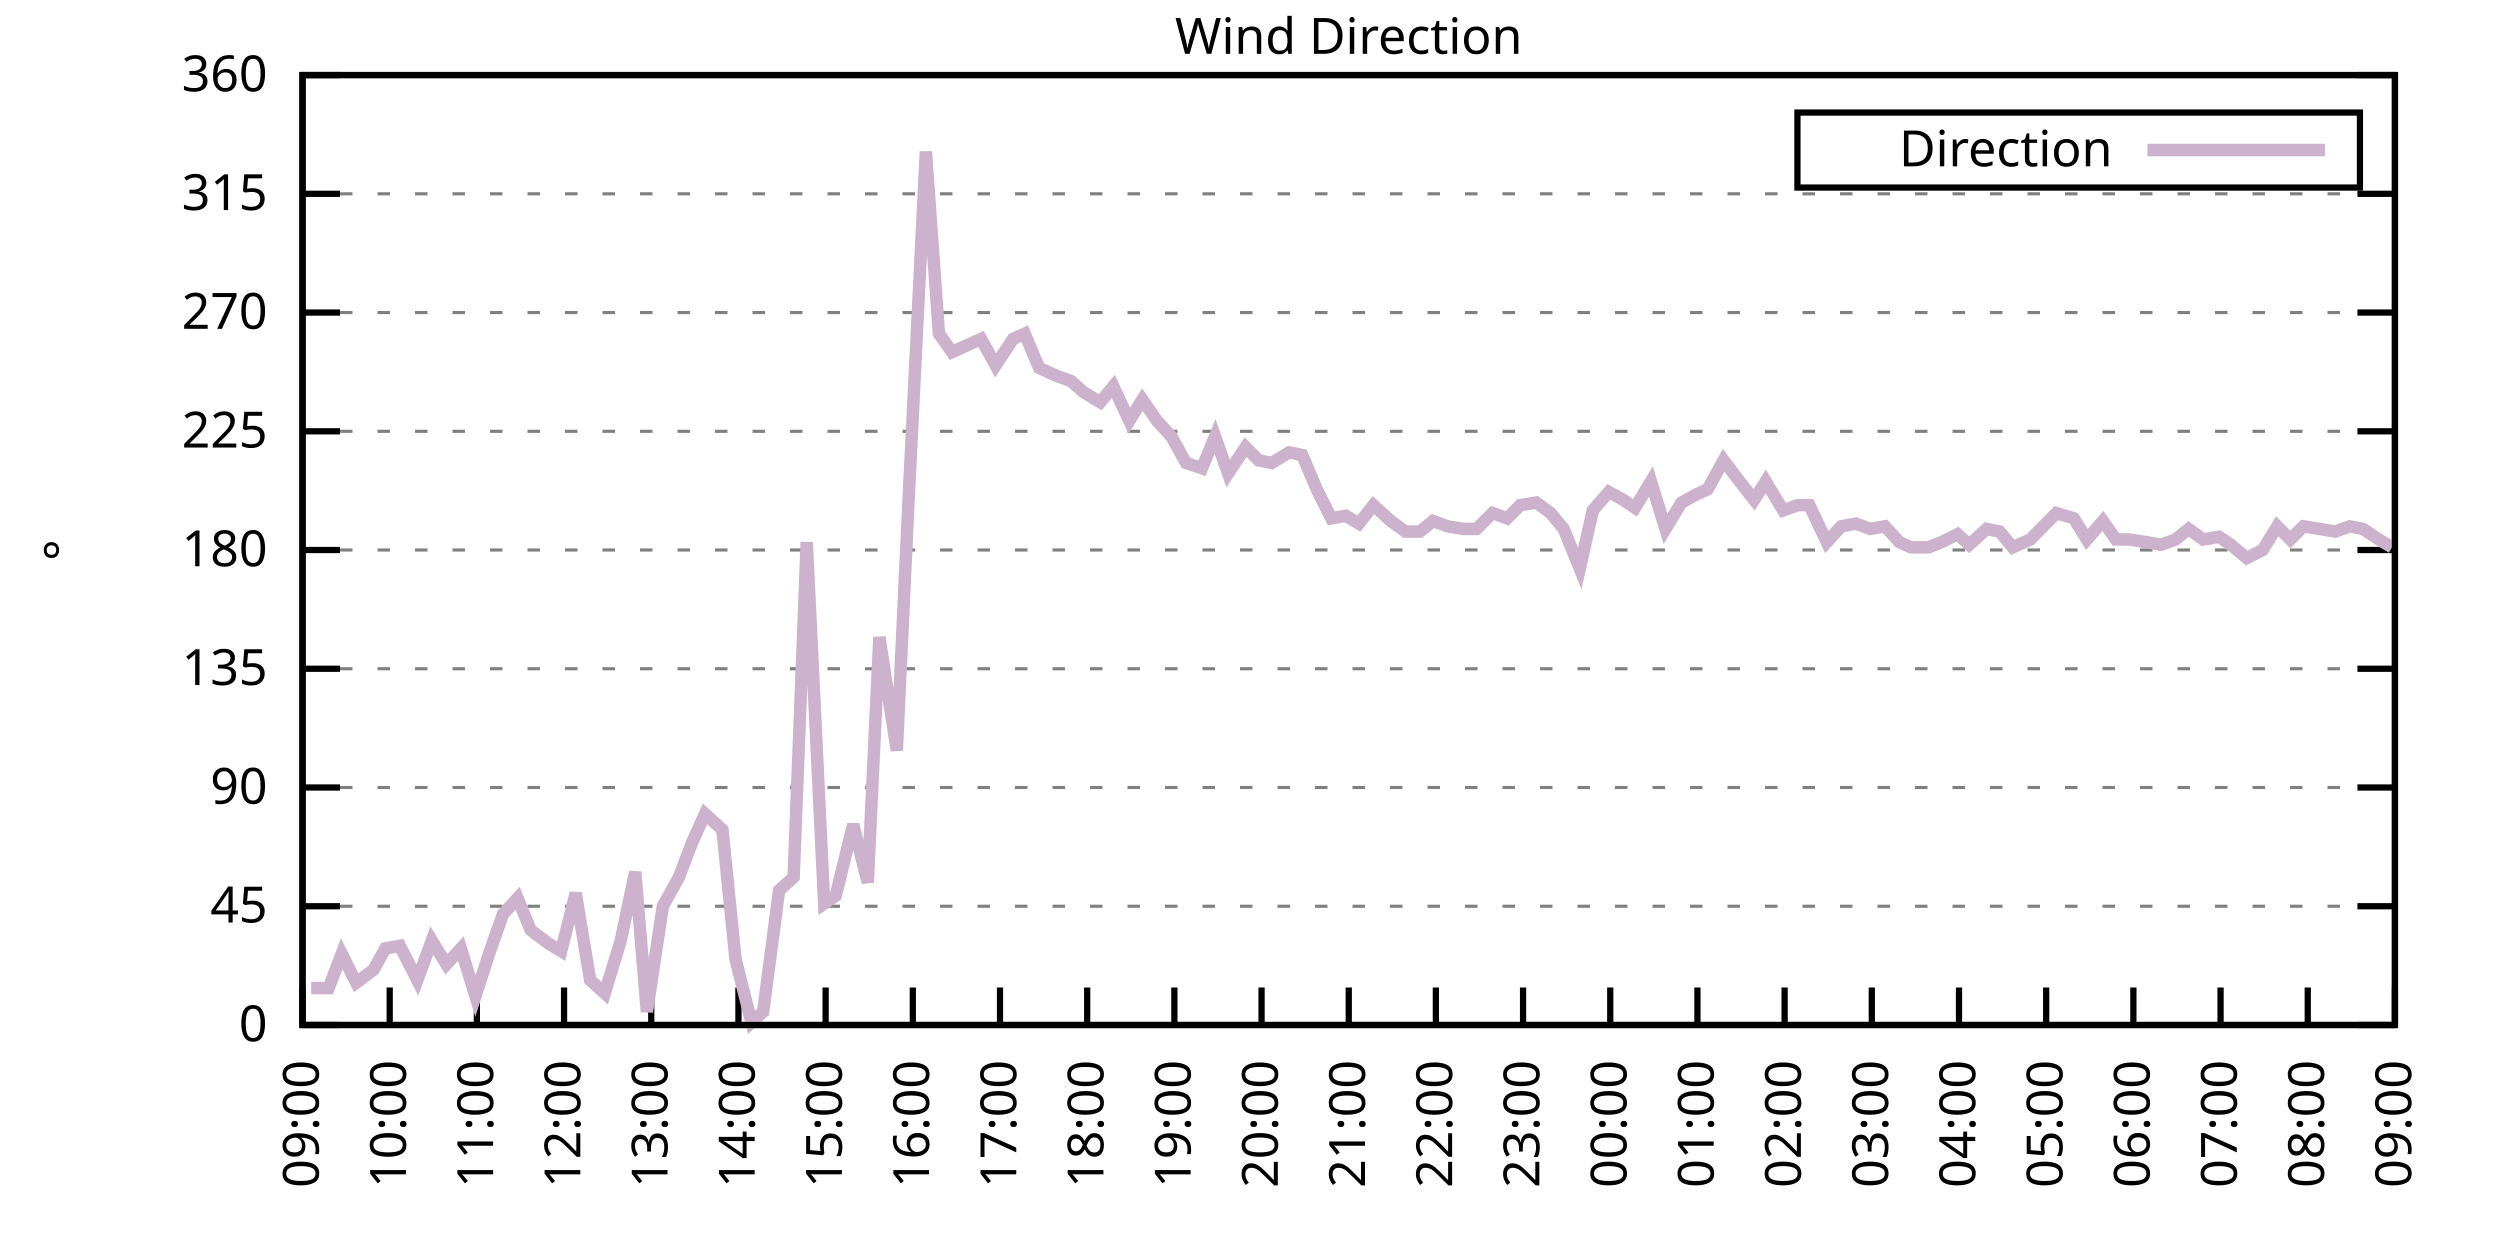
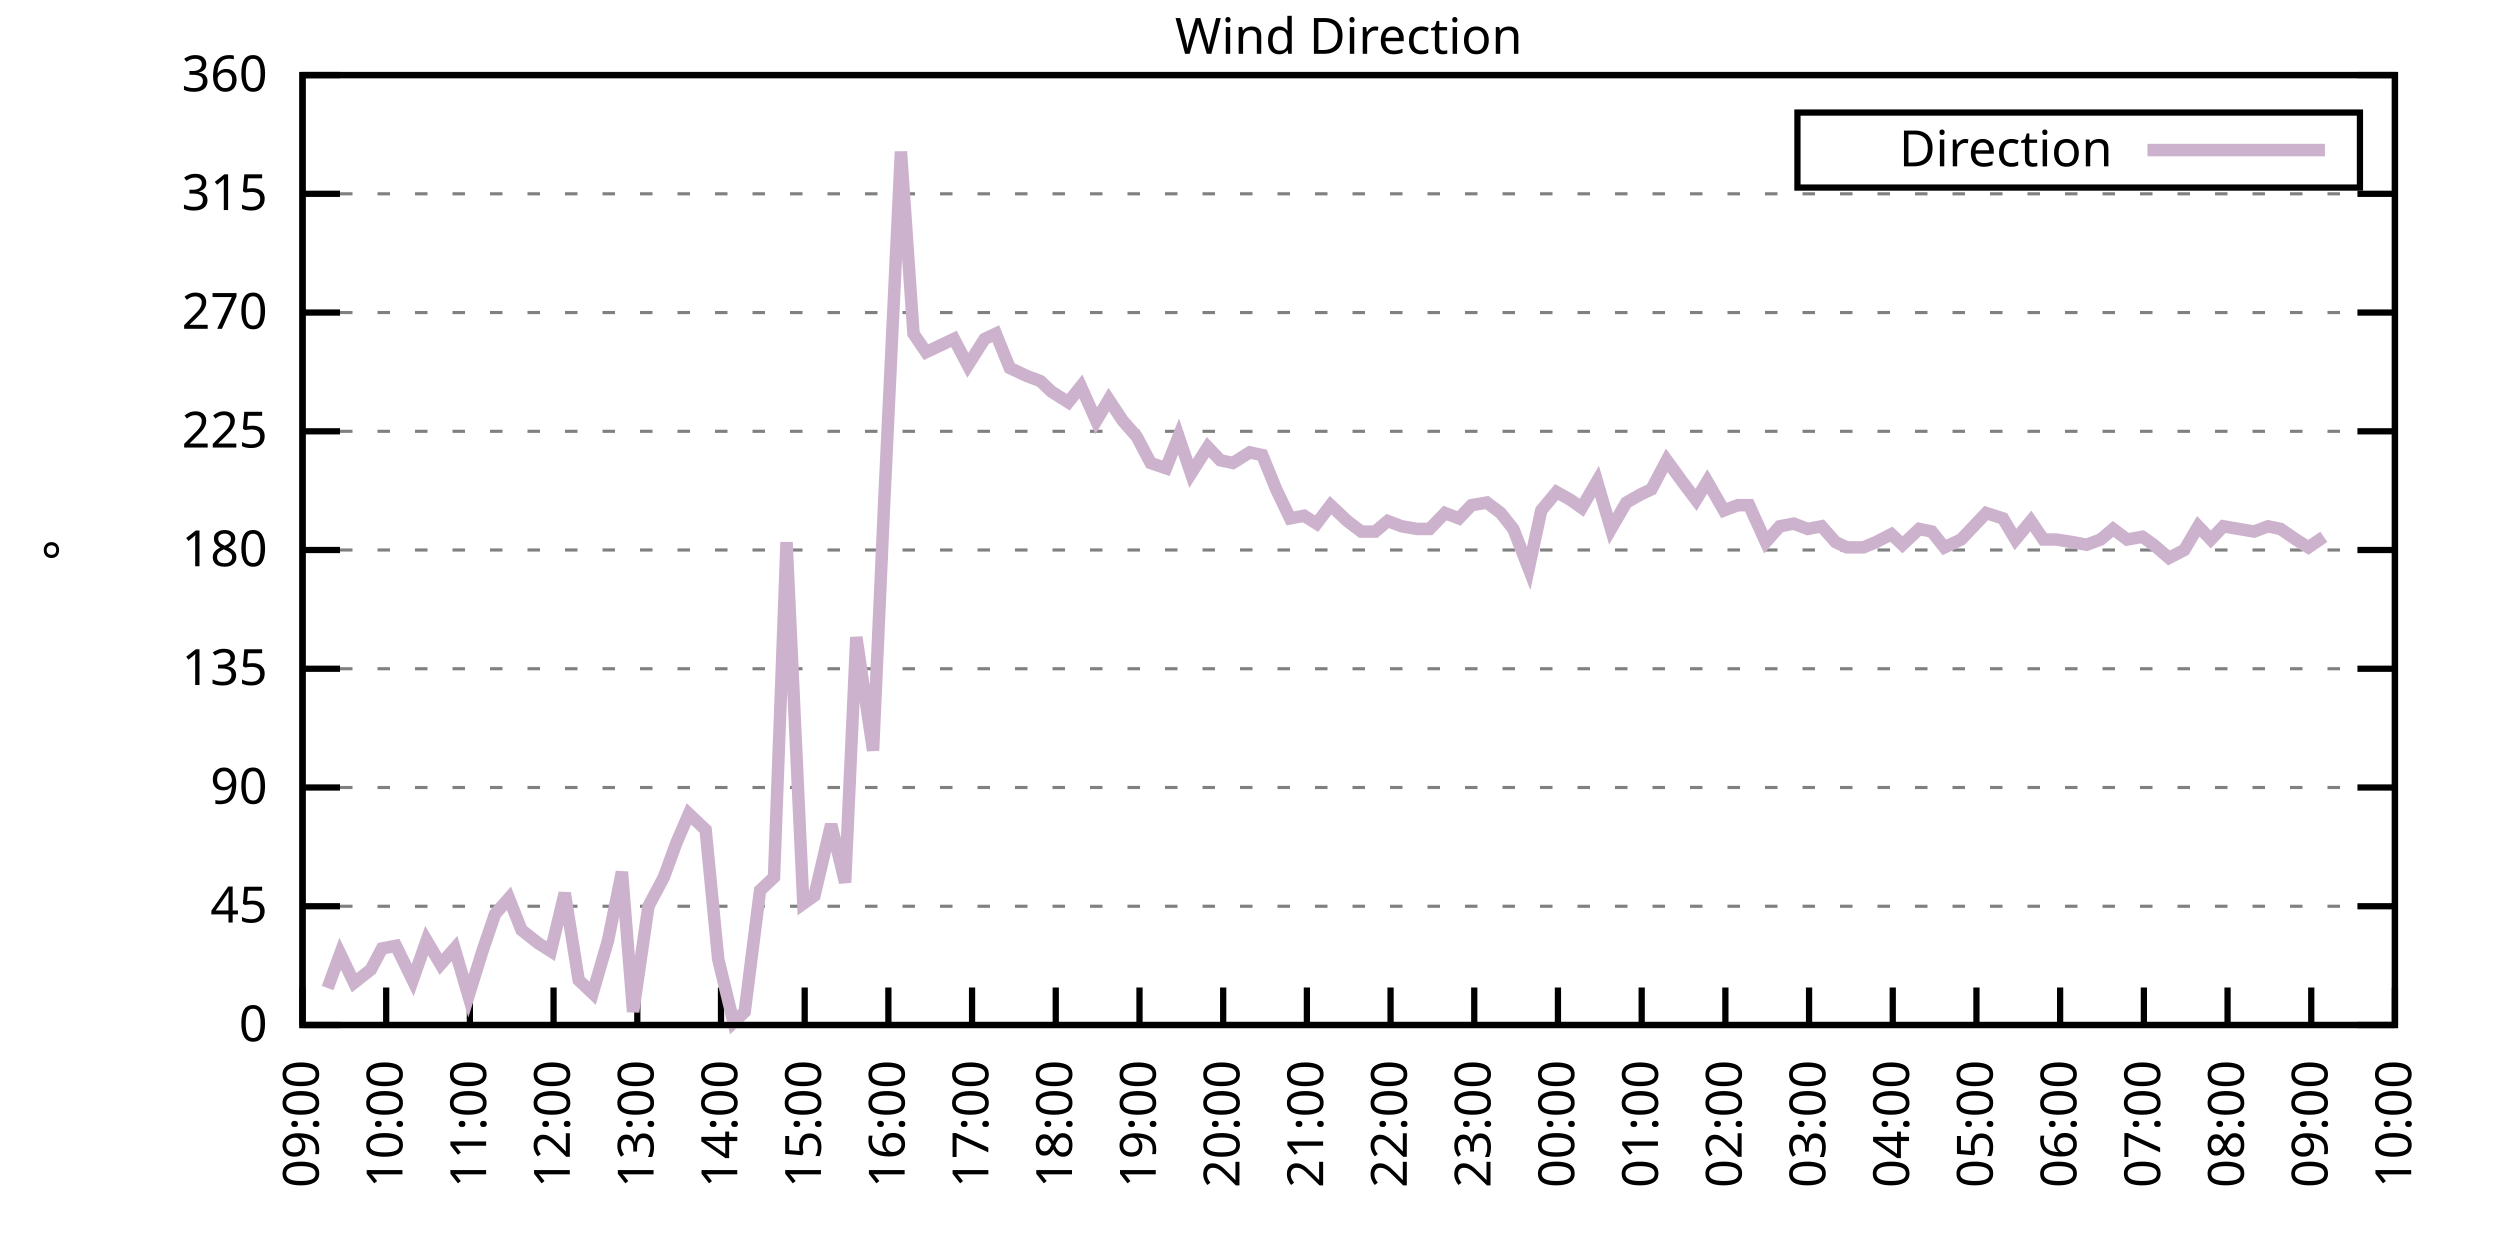
<svg xmlns="http://www.w3.org/2000/svg" xmlns:xlink="http://www.w3.org/1999/xlink" width="400" height="200" viewBox="0 0 400 200">
  <g id="gnuplot_canvas">
    <rect x="0" y="0" width="400" height="200" fill="none" />
    <defs>
      <circle id="gpDot" r="0.5" stroke-width="0.5" stroke="currentColor" />
      <path id="gpPt0" stroke-width="0.333" stroke="currentColor" d="M-1,0 h2 M0,-1 v2" />
      <path id="gpPt1" stroke-width="0.333" stroke="currentColor" d="M-1,-1 L1,1 M1,-1 L-1,1" />
      <path id="gpPt2" stroke-width="0.333" stroke="currentColor" d="M-1,0 L1,0 M0,-1 L0,1 M-1,-1 L1,1 M-1,1 L1,-1" />
      <rect id="gpPt3" stroke-width="0.333" stroke="currentColor" x="-1" y="-1" width="2" height="2" />
      <rect id="gpPt4" stroke-width="0.333" stroke="currentColor" fill="currentColor" x="-1" y="-1" width="2" height="2" />
      <circle id="gpPt5" stroke-width="0.333" stroke="currentColor" cx="0" cy="0" r="1" />
      <use xlink:href="#gpPt5" id="gpPt6" fill="currentColor" stroke="none" />
      <path id="gpPt7" stroke-width="0.333" stroke="currentColor" d="M0,-1.33 L-1.33,0.67 L1.33,0.67 z" />
      <use xlink:href="#gpPt7" id="gpPt8" fill="currentColor" stroke="none" />
      <use xlink:href="#gpPt7" id="gpPt9" stroke="currentColor" transform="rotate(180)" />
      <use xlink:href="#gpPt9" id="gpPt10" fill="currentColor" stroke="none" />
      <use xlink:href="#gpPt3" id="gpPt11" stroke="currentColor" transform="rotate(45)" />
      <use xlink:href="#gpPt11" id="gpPt12" fill="currentColor" stroke="none" />
      <path id="gpPt13" stroke-width="0.333" stroke="currentColor" d="M0,1.330 L1.265,0.411 L0.782,-1.067 L-0.782,-1.076 L-1.265,0.411 z" />
      <use xlink:href="#gpPt13" id="gpPt14" fill="currentColor" stroke="none" />
      <filter id="textbox" filterUnits="objectBoundingBox" x="0" y="0" height="1" width="1">
        <feFlood flood-color="white" flood-opacity="1" result="bgnd" />
        <feComposite in="SourceGraphic" in2="bgnd" operator="atop" />
      </filter>
      <filter id="greybox" filterUnits="objectBoundingBox" x="0" y="0" height="1" width="1">
        <feFlood flood-color="lightgrey" flood-opacity="1" result="grey" />
        <feComposite in="SourceGraphic" in2="grey" operator="atop" />
      </filter>
    </defs>
    <g fill="none" color="white" stroke="currentColor" stroke-width="1.00" stroke-linecap="butt" stroke-linejoin="miter">
</g>
    <g fill="none" color="black" stroke="currentColor" stroke-width="1.00" stroke-linecap="butt" stroke-linejoin="miter">
      <g stroke="none" shape-rendering="crispEdges">
        <polygon fill="rgb(255, 255, 255)" points="48.40,164.00 383.18,164.00 383.18,12.02 48.40,12.02 " />
      </g>
    </g>
    <g fill="none" color="black" stroke="currentColor" stroke-width="1.00" stroke-linecap="butt" stroke-linejoin="miter">
</g>
    <g fill="none" color="black" stroke="black" stroke-width="0.50" stroke-linecap="butt" stroke-linejoin="miter">
</g>
    <g fill="none" color="gray" stroke="currentColor" stroke-width="0.50" stroke-linecap="butt" stroke-linejoin="miter">
      <path stroke="gray" stroke-dasharray="2,4" class="gridline" d="M48.40,164.00 L383.19,164.00  " />
    </g>
    <g fill="none" color="gray" stroke="gray" stroke-width="1.00" stroke-linecap="butt" stroke-linejoin="miter">
</g>
    <g fill="none" color="black" stroke="currentColor" stroke-width="1.00" stroke-linecap="butt" stroke-linejoin="miter">
      <path stroke="black" d="M48.40,164.00 L54.40,164.00 M383.19,164.00 L377.19,164.00  " />
      <g transform="translate(42.80,166.60)" stroke="none" fill="black" font-family="Sans" font-size="8.00" text-anchor="end">
        <text>
          <tspan font-family="Sans"> 0</tspan>
        </text>
      </g>
    </g>
    <g fill="none" color="black" stroke="currentColor" stroke-width="1.00" stroke-linecap="butt" stroke-linejoin="miter">
</g>
    <g fill="none" color="black" stroke="black" stroke-width="0.50" stroke-linecap="butt" stroke-linejoin="miter">
</g>
    <g fill="none" color="gray" stroke="currentColor" stroke-width="0.50" stroke-linecap="butt" stroke-linejoin="miter">
      <path stroke="gray" stroke-dasharray="2,4" class="gridline" d="M48.40,145.00 L383.19,145.00  " />
    </g>
    <g fill="none" color="gray" stroke="gray" stroke-width="1.00" stroke-linecap="butt" stroke-linejoin="miter">
</g>
    <g fill="none" color="black" stroke="currentColor" stroke-width="1.00" stroke-linecap="butt" stroke-linejoin="miter">
      <path stroke="black" d="M48.40,145.00 L54.40,145.00 M383.19,145.00 L377.19,145.00  " />
      <g transform="translate(42.80,147.60)" stroke="none" fill="black" font-family="Sans" font-size="8.00" text-anchor="end">
        <text>
          <tspan font-family="Sans"> 45</tspan>
        </text>
      </g>
    </g>
    <g fill="none" color="black" stroke="currentColor" stroke-width="1.00" stroke-linecap="butt" stroke-linejoin="miter">
</g>
    <g fill="none" color="black" stroke="black" stroke-width="0.50" stroke-linecap="butt" stroke-linejoin="miter">
</g>
    <g fill="none" color="gray" stroke="currentColor" stroke-width="0.50" stroke-linecap="butt" stroke-linejoin="miter">
      <path stroke="gray" stroke-dasharray="2,4" class="gridline" d="M48.40,126.00 L383.19,126.00  " />
    </g>
    <g fill="none" color="gray" stroke="gray" stroke-width="1.00" stroke-linecap="butt" stroke-linejoin="miter">
</g>
    <g fill="none" color="black" stroke="currentColor" stroke-width="1.00" stroke-linecap="butt" stroke-linejoin="miter">
      <path stroke="black" d="M48.40,126.00 L54.40,126.00 M383.19,126.00 L377.19,126.00  " />
      <g transform="translate(42.80,128.60)" stroke="none" fill="black" font-family="Sans" font-size="8.00" text-anchor="end">
        <text>
          <tspan font-family="Sans"> 90</tspan>
        </text>
      </g>
    </g>
    <g fill="none" color="black" stroke="currentColor" stroke-width="1.00" stroke-linecap="butt" stroke-linejoin="miter">
</g>
    <g fill="none" color="black" stroke="black" stroke-width="0.50" stroke-linecap="butt" stroke-linejoin="miter">
</g>
    <g fill="none" color="gray" stroke="currentColor" stroke-width="0.50" stroke-linecap="butt" stroke-linejoin="miter">
      <path stroke="gray" stroke-dasharray="2,4" class="gridline" d="M48.40,107.00 L383.19,107.00  " />
    </g>
    <g fill="none" color="gray" stroke="gray" stroke-width="1.00" stroke-linecap="butt" stroke-linejoin="miter">
</g>
    <g fill="none" color="black" stroke="currentColor" stroke-width="1.00" stroke-linecap="butt" stroke-linejoin="miter">
      <path stroke="black" d="M48.40,107.00 L54.40,107.00 M383.19,107.00 L377.19,107.00  " />
      <g transform="translate(42.80,109.60)" stroke="none" fill="black" font-family="Sans" font-size="8.00" text-anchor="end">
        <text>
          <tspan font-family="Sans"> 135</tspan>
        </text>
      </g>
    </g>
    <g fill="none" color="black" stroke="currentColor" stroke-width="1.00" stroke-linecap="butt" stroke-linejoin="miter">
</g>
    <g fill="none" color="black" stroke="black" stroke-width="0.50" stroke-linecap="butt" stroke-linejoin="miter">
</g>
    <g fill="none" color="gray" stroke="currentColor" stroke-width="0.50" stroke-linecap="butt" stroke-linejoin="miter">
      <path stroke="gray" stroke-dasharray="2,4" class="gridline" d="M48.40,88.00 L383.19,88.00  " />
    </g>
    <g fill="none" color="gray" stroke="gray" stroke-width="1.00" stroke-linecap="butt" stroke-linejoin="miter">
</g>
    <g fill="none" color="black" stroke="currentColor" stroke-width="1.00" stroke-linecap="butt" stroke-linejoin="miter">
      <path stroke="black" d="M48.40,88.00 L54.40,88.00 M383.19,88.00 L377.19,88.00  " />
      <g transform="translate(42.80,90.60)" stroke="none" fill="black" font-family="Sans" font-size="8.00" text-anchor="end">
        <text>
          <tspan font-family="Sans"> 180</tspan>
        </text>
      </g>
    </g>
    <g fill="none" color="black" stroke="currentColor" stroke-width="1.00" stroke-linecap="butt" stroke-linejoin="miter">
</g>
    <g fill="none" color="black" stroke="black" stroke-width="0.50" stroke-linecap="butt" stroke-linejoin="miter">
</g>
    <g fill="none" color="gray" stroke="currentColor" stroke-width="0.50" stroke-linecap="butt" stroke-linejoin="miter">
      <path stroke="gray" stroke-dasharray="2,4" class="gridline" d="M48.40,69.01 L383.19,69.01  " />
    </g>
    <g fill="none" color="gray" stroke="gray" stroke-width="1.00" stroke-linecap="butt" stroke-linejoin="miter">
</g>
    <g fill="none" color="black" stroke="currentColor" stroke-width="1.00" stroke-linecap="butt" stroke-linejoin="miter">
      <path stroke="black" d="M48.40,69.01 L54.40,69.01 M383.19,69.01 L377.19,69.01  " />
      <g transform="translate(42.80,71.61)" stroke="none" fill="black" font-family="Sans" font-size="8.00" text-anchor="end">
        <text>
          <tspan font-family="Sans"> 225</tspan>
        </text>
      </g>
    </g>
    <g fill="none" color="black" stroke="currentColor" stroke-width="1.00" stroke-linecap="butt" stroke-linejoin="miter">
</g>
    <g fill="none" color="black" stroke="black" stroke-width="0.50" stroke-linecap="butt" stroke-linejoin="miter">
</g>
    <g fill="none" color="gray" stroke="currentColor" stroke-width="0.50" stroke-linecap="butt" stroke-linejoin="miter">
      <path stroke="gray" stroke-dasharray="2,4" class="gridline" d="M48.40,50.01 L383.19,50.01  " />
    </g>
    <g fill="none" color="gray" stroke="gray" stroke-width="1.00" stroke-linecap="butt" stroke-linejoin="miter">
</g>
    <g fill="none" color="black" stroke="currentColor" stroke-width="1.00" stroke-linecap="butt" stroke-linejoin="miter">
      <path stroke="black" d="M48.40,50.01 L54.40,50.01 M383.19,50.01 L377.19,50.01  " />
      <g transform="translate(42.80,52.61)" stroke="none" fill="black" font-family="Sans" font-size="8.00" text-anchor="end">
        <text>
          <tspan font-family="Sans"> 270</tspan>
        </text>
      </g>
    </g>
    <g fill="none" color="black" stroke="currentColor" stroke-width="1.00" stroke-linecap="butt" stroke-linejoin="miter">
</g>
    <g fill="none" color="black" stroke="black" stroke-width="0.50" stroke-linecap="butt" stroke-linejoin="miter">
</g>
    <g fill="none" color="gray" stroke="currentColor" stroke-width="0.50" stroke-linecap="butt" stroke-linejoin="miter">
      <path stroke="gray" stroke-dasharray="2,4" class="gridline" d="M48.40,31.01 L383.19,31.01  " />
    </g>
    <g fill="none" color="gray" stroke="gray" stroke-width="1.00" stroke-linecap="butt" stroke-linejoin="miter">
</g>
    <g fill="none" color="black" stroke="currentColor" stroke-width="1.00" stroke-linecap="butt" stroke-linejoin="miter">
      <path stroke="black" d="M48.40,31.01 L54.40,31.01 M383.19,31.01 L377.19,31.01  " />
      <g transform="translate(42.80,33.61)" stroke="none" fill="black" font-family="Sans" font-size="8.00" text-anchor="end">
        <text>
          <tspan font-family="Sans"> 315</tspan>
        </text>
      </g>
    </g>
    <g fill="none" color="black" stroke="currentColor" stroke-width="1.00" stroke-linecap="butt" stroke-linejoin="miter">
</g>
    <g fill="none" color="black" stroke="black" stroke-width="0.50" stroke-linecap="butt" stroke-linejoin="miter">
</g>
    <g fill="none" color="gray" stroke="currentColor" stroke-width="0.50" stroke-linecap="butt" stroke-linejoin="miter">
      <path stroke="gray" stroke-dasharray="2,4" class="gridline" d="M48.40,12.01 L383.19,12.01  " />
    </g>
    <g fill="none" color="gray" stroke="gray" stroke-width="1.00" stroke-linecap="butt" stroke-linejoin="miter">
</g>
    <g fill="none" color="black" stroke="currentColor" stroke-width="1.00" stroke-linecap="butt" stroke-linejoin="miter">
      <path stroke="black" d="M48.40,12.01 L54.40,12.01 M383.19,12.01 L377.19,12.01  " />
      <g transform="translate(42.80,14.61)" stroke="none" fill="black" font-family="Sans" font-size="8.00" text-anchor="end">
        <text>
          <tspan font-family="Sans"> 360</tspan>
        </text>
      </g>
    </g>
    <g fill="none" color="black" stroke="currentColor" stroke-width="1.00" stroke-linecap="butt" stroke-linejoin="miter">
      <path stroke="black" d="M48.40,164.00 L48.40,158.00  " />
      <g transform="translate(51.00,169.60) rotate(270.00)" stroke="none" fill="black" font-family="Sans" font-size="8.00" text-anchor="end">
        <text>
          <tspan font-family="Sans">09:00</tspan>
        </text>
      </g>
    </g>
    <g fill="none" color="black" stroke="currentColor" stroke-width="1.00" stroke-linecap="butt" stroke-linejoin="miter">
-       <path stroke="black" d="M62.35,164.00 L62.35,158.00  " />
-       <g transform="translate(64.95,169.60) rotate(270.00)" stroke="none" fill="black" font-family="Sans" font-size="8.00" text-anchor="end">
+       <path stroke="black" d="M61.79,164.00 L61.79,158.00  " />
+       <g transform="translate(64.39,169.60) rotate(270.00)" stroke="none" fill="black" font-family="Sans" font-size="8.00" text-anchor="end">
        <text>
          <tspan font-family="Sans">10:00</tspan>
        </text>
      </g>
    </g>
    <g fill="none" color="black" stroke="currentColor" stroke-width="1.00" stroke-linecap="butt" stroke-linejoin="miter">
-       <path stroke="black" d="M76.30,164.00 L76.30,158.00  " />
-       <g transform="translate(78.90,169.60) rotate(270.00)" stroke="none" fill="black" font-family="Sans" font-size="8.00" text-anchor="end">
+       <path stroke="black" d="M75.18,164.00 L75.18,158.00  " />
+       <g transform="translate(77.78,169.60) rotate(270.00)" stroke="none" fill="black" font-family="Sans" font-size="8.00" text-anchor="end">
        <text>
          <tspan font-family="Sans">11:00</tspan>
        </text>
      </g>
    </g>
    <g fill="none" color="black" stroke="currentColor" stroke-width="1.00" stroke-linecap="butt" stroke-linejoin="miter">
-       <path stroke="black" d="M90.25,164.00 L90.25,158.00  " />
-       <g transform="translate(92.85,169.60) rotate(270.00)" stroke="none" fill="black" font-family="Sans" font-size="8.00" text-anchor="end">
+       <path stroke="black" d="M88.57,164.00 L88.57,158.00  " />
+       <g transform="translate(91.17,169.60) rotate(270.00)" stroke="none" fill="black" font-family="Sans" font-size="8.00" text-anchor="end">
        <text>
          <tspan font-family="Sans">12:00</tspan>
        </text>
      </g>
    </g>
    <g fill="none" color="black" stroke="currentColor" stroke-width="1.00" stroke-linecap="butt" stroke-linejoin="miter">
-       <path stroke="black" d="M104.20,164.00 L104.20,158.00  " />
-       <g transform="translate(106.80,169.60) rotate(270.00)" stroke="none" fill="black" font-family="Sans" font-size="8.00" text-anchor="end">
+       <path stroke="black" d="M101.97,164.00 L101.97,158.00  " />
+       <g transform="translate(104.57,169.60) rotate(270.00)" stroke="none" fill="black" font-family="Sans" font-size="8.00" text-anchor="end">
        <text>
          <tspan font-family="Sans">13:00</tspan>
        </text>
      </g>
    </g>
    <g fill="none" color="black" stroke="currentColor" stroke-width="1.00" stroke-linecap="butt" stroke-linejoin="miter">
-       <path stroke="black" d="M118.15,164.00 L118.15,158.00  " />
-       <g transform="translate(120.75,169.60) rotate(270.00)" stroke="none" fill="black" font-family="Sans" font-size="8.00" text-anchor="end">
+       <path stroke="black" d="M115.36,164.00 L115.36,158.00  " />
+       <g transform="translate(117.96,169.60) rotate(270.00)" stroke="none" fill="black" font-family="Sans" font-size="8.00" text-anchor="end">
        <text>
          <tspan font-family="Sans">14:00</tspan>
        </text>
      </g>
    </g>
    <g fill="none" color="black" stroke="currentColor" stroke-width="1.00" stroke-linecap="butt" stroke-linejoin="miter">
-       <path stroke="black" d="M132.10,164.00 L132.10,158.00  " />
-       <g transform="translate(134.70,169.60) rotate(270.00)" stroke="none" fill="black" font-family="Sans" font-size="8.00" text-anchor="end">
+       <path stroke="black" d="M128.75,164.00 L128.75,158.00  " />
+       <g transform="translate(131.35,169.60) rotate(270.00)" stroke="none" fill="black" font-family="Sans" font-size="8.00" text-anchor="end">
        <text>
          <tspan font-family="Sans">15:00</tspan>
        </text>
      </g>
    </g>
    <g fill="none" color="black" stroke="currentColor" stroke-width="1.00" stroke-linecap="butt" stroke-linejoin="miter">
-       <path stroke="black" d="M146.05,164.00 L146.05,158.00  " />
-       <g transform="translate(148.65,169.60) rotate(270.00)" stroke="none" fill="black" font-family="Sans" font-size="8.00" text-anchor="end">
+       <path stroke="black" d="M142.14,164.00 L142.14,158.00  " />
+       <g transform="translate(144.74,169.60) rotate(270.00)" stroke="none" fill="black" font-family="Sans" font-size="8.00" text-anchor="end">
        <text>
          <tspan font-family="Sans">16:00</tspan>
        </text>
      </g>
    </g>
    <g fill="none" color="black" stroke="currentColor" stroke-width="1.00" stroke-linecap="butt" stroke-linejoin="miter">
-       <path stroke="black" d="M160.00,164.00 L160.00,158.00  " />
-       <g transform="translate(162.60,169.60) rotate(270.00)" stroke="none" fill="black" font-family="Sans" font-size="8.00" text-anchor="end">
+       <path stroke="black" d="M155.53,164.00 L155.53,158.00  " />
+       <g transform="translate(158.13,169.60) rotate(270.00)" stroke="none" fill="black" font-family="Sans" font-size="8.00" text-anchor="end">
        <text>
          <tspan font-family="Sans">17:00</tspan>
        </text>
      </g>
    </g>
    <g fill="none" color="black" stroke="currentColor" stroke-width="1.00" stroke-linecap="butt" stroke-linejoin="miter">
-       <path stroke="black" d="M173.95,164.00 L173.95,158.00  " />
-       <g transform="translate(176.55,169.60) rotate(270.00)" stroke="none" fill="black" font-family="Sans" font-size="8.00" text-anchor="end">
+       <path stroke="black" d="M168.92,164.00 L168.92,158.00  " />
+       <g transform="translate(171.52,169.60) rotate(270.00)" stroke="none" fill="black" font-family="Sans" font-size="8.00" text-anchor="end">
        <text>
          <tspan font-family="Sans">18:00</tspan>
        </text>
      </g>
    </g>
    <g fill="none" color="black" stroke="currentColor" stroke-width="1.00" stroke-linecap="butt" stroke-linejoin="miter">
-       <path stroke="black" d="M187.90,164.00 L187.90,158.00  " />
-       <g transform="translate(190.50,169.60) rotate(270.00)" stroke="none" fill="black" font-family="Sans" font-size="8.00" text-anchor="end">
+       <path stroke="black" d="M182.32,164.00 L182.32,158.00  " />
+       <g transform="translate(184.92,169.60) rotate(270.00)" stroke="none" fill="black" font-family="Sans" font-size="8.00" text-anchor="end">
        <text>
          <tspan font-family="Sans">19:00</tspan>
        </text>
      </g>
    </g>
    <g fill="none" color="black" stroke="currentColor" stroke-width="1.00" stroke-linecap="butt" stroke-linejoin="miter">
-       <path stroke="black" d="M201.85,164.00 L201.85,158.00  " />
-       <g transform="translate(204.45,169.60) rotate(270.00)" stroke="none" fill="black" font-family="Sans" font-size="8.00" text-anchor="end">
+       <path stroke="black" d="M195.71,164.00 L195.71,158.00  " />
+       <g transform="translate(198.31,169.60) rotate(270.00)" stroke="none" fill="black" font-family="Sans" font-size="8.00" text-anchor="end">
        <text>
          <tspan font-family="Sans">20:00</tspan>
        </text>
      </g>
    </g>
    <g fill="none" color="black" stroke="currentColor" stroke-width="1.00" stroke-linecap="butt" stroke-linejoin="miter">
-       <path stroke="black" d="M215.80,164.00 L215.80,158.00  " />
-       <g transform="translate(218.40,169.60) rotate(270.00)" stroke="none" fill="black" font-family="Sans" font-size="8.00" text-anchor="end">
+       <path stroke="black" d="M209.10,164.00 L209.10,158.00  " />
+       <g transform="translate(211.70,169.60) rotate(270.00)" stroke="none" fill="black" font-family="Sans" font-size="8.00" text-anchor="end">
        <text>
          <tspan font-family="Sans">21:00</tspan>
        </text>
      </g>
    </g>
    <g fill="none" color="black" stroke="currentColor" stroke-width="1.00" stroke-linecap="butt" stroke-linejoin="miter">
-       <path stroke="black" d="M229.74,164.00 L229.74,158.00  " />
-       <g transform="translate(232.34,169.60) rotate(270.00)" stroke="none" fill="black" font-family="Sans" font-size="8.00" text-anchor="end">
+       <path stroke="black" d="M222.49,164.00 L222.49,158.00  " />
+       <g transform="translate(225.09,169.60) rotate(270.00)" stroke="none" fill="black" font-family="Sans" font-size="8.00" text-anchor="end">
        <text>
          <tspan font-family="Sans">22:00</tspan>
        </text>
      </g>
    </g>
    <g fill="none" color="black" stroke="currentColor" stroke-width="1.00" stroke-linecap="butt" stroke-linejoin="miter">
-       <path stroke="black" d="M243.69,164.00 L243.69,158.00  " />
-       <g transform="translate(246.29,169.60) rotate(270.00)" stroke="none" fill="black" font-family="Sans" font-size="8.00" text-anchor="end">
+       <path stroke="black" d="M235.88,164.00 L235.88,158.00  " />
+       <g transform="translate(238.48,169.60) rotate(270.00)" stroke="none" fill="black" font-family="Sans" font-size="8.00" text-anchor="end">
        <text>
          <tspan font-family="Sans">23:00</tspan>
        </text>
      </g>
    </g>
    <g fill="none" color="black" stroke="currentColor" stroke-width="1.00" stroke-linecap="butt" stroke-linejoin="miter">
-       <path stroke="black" d="M257.64,164.00 L257.64,158.00  " />
-       <g transform="translate(260.24,169.60) rotate(270.00)" stroke="none" fill="black" font-family="Sans" font-size="8.00" text-anchor="end">
+       <path stroke="black" d="M249.27,164.00 L249.27,158.00  " />
+       <g transform="translate(251.87,169.60) rotate(270.00)" stroke="none" fill="black" font-family="Sans" font-size="8.00" text-anchor="end">
        <text>
          <tspan font-family="Sans">00:00</tspan>
        </text>
      </g>
    </g>
    <g fill="none" color="black" stroke="currentColor" stroke-width="1.00" stroke-linecap="butt" stroke-linejoin="miter">
-       <path stroke="black" d="M271.59,164.00 L271.59,158.00  " />
-       <g transform="translate(274.19,169.60) rotate(270.00)" stroke="none" fill="black" font-family="Sans" font-size="8.00" text-anchor="end">
+       <path stroke="black" d="M262.67,164.00 L262.67,158.00  " />
+       <g transform="translate(265.27,169.60) rotate(270.00)" stroke="none" fill="black" font-family="Sans" font-size="8.00" text-anchor="end">
        <text>
          <tspan font-family="Sans">01:00</tspan>
        </text>
      </g>
    </g>
    <g fill="none" color="black" stroke="currentColor" stroke-width="1.00" stroke-linecap="butt" stroke-linejoin="miter">
-       <path stroke="black" d="M285.54,164.00 L285.54,158.00  " />
-       <g transform="translate(288.14,169.60) rotate(270.00)" stroke="none" fill="black" font-family="Sans" font-size="8.00" text-anchor="end">
+       <path stroke="black" d="M276.06,164.00 L276.06,158.00  " />
+       <g transform="translate(278.66,169.60) rotate(270.00)" stroke="none" fill="black" font-family="Sans" font-size="8.00" text-anchor="end">
        <text>
          <tspan font-family="Sans">02:00</tspan>
        </text>
      </g>
    </g>
    <g fill="none" color="black" stroke="currentColor" stroke-width="1.00" stroke-linecap="butt" stroke-linejoin="miter">
-       <path stroke="black" d="M299.49,164.00 L299.49,158.00  " />
-       <g transform="translate(302.09,169.60) rotate(270.00)" stroke="none" fill="black" font-family="Sans" font-size="8.00" text-anchor="end">
+       <path stroke="black" d="M289.45,164.00 L289.45,158.00  " />
+       <g transform="translate(292.05,169.60) rotate(270.00)" stroke="none" fill="black" font-family="Sans" font-size="8.00" text-anchor="end">
        <text>
          <tspan font-family="Sans">03:00</tspan>
        </text>
      </g>
    </g>
    <g fill="none" color="black" stroke="currentColor" stroke-width="1.00" stroke-linecap="butt" stroke-linejoin="miter">
-       <path stroke="black" d="M313.44,164.00 L313.44,158.00  " />
-       <g transform="translate(316.04,169.60) rotate(270.00)" stroke="none" fill="black" font-family="Sans" font-size="8.00" text-anchor="end">
+       <path stroke="black" d="M302.84,164.00 L302.84,158.00  " />
+       <g transform="translate(305.44,169.60) rotate(270.00)" stroke="none" fill="black" font-family="Sans" font-size="8.00" text-anchor="end">
        <text>
          <tspan font-family="Sans">04:00</tspan>
        </text>
      </g>
    </g>
    <g fill="none" color="black" stroke="currentColor" stroke-width="1.00" stroke-linecap="butt" stroke-linejoin="miter">
-       <path stroke="black" d="M327.39,164.00 L327.39,158.00  " />
-       <g transform="translate(329.99,169.60) rotate(270.00)" stroke="none" fill="black" font-family="Sans" font-size="8.00" text-anchor="end">
+       <path stroke="black" d="M316.23,164.00 L316.23,158.00  " />
+       <g transform="translate(318.83,169.60) rotate(270.00)" stroke="none" fill="black" font-family="Sans" font-size="8.00" text-anchor="end">
        <text>
          <tspan font-family="Sans">05:00</tspan>
        </text>
      </g>
    </g>
    <g fill="none" color="black" stroke="currentColor" stroke-width="1.00" stroke-linecap="butt" stroke-linejoin="miter">
-       <path stroke="black" d="M341.34,164.00 L341.34,158.00  " />
-       <g transform="translate(343.94,169.60) rotate(270.00)" stroke="none" fill="black" font-family="Sans" font-size="8.00" text-anchor="end">
+       <path stroke="black" d="M329.62,164.00 L329.62,158.00  " />
+       <g transform="translate(332.22,169.60) rotate(270.00)" stroke="none" fill="black" font-family="Sans" font-size="8.00" text-anchor="end">
        <text>
          <tspan font-family="Sans">06:00</tspan>
        </text>
      </g>
    </g>
    <g fill="none" color="black" stroke="currentColor" stroke-width="1.00" stroke-linecap="butt" stroke-linejoin="miter">
-       <path stroke="black" d="M355.29,164.00 L355.29,158.00  " />
-       <g transform="translate(357.89,169.60) rotate(270.00)" stroke="none" fill="black" font-family="Sans" font-size="8.00" text-anchor="end">
+       <path stroke="black" d="M343.02,164.00 L343.02,158.00  " />
+       <g transform="translate(345.62,169.60) rotate(270.00)" stroke="none" fill="black" font-family="Sans" font-size="8.00" text-anchor="end">
        <text>
          <tspan font-family="Sans">07:00</tspan>
        </text>
      </g>
    </g>
    <g fill="none" color="black" stroke="currentColor" stroke-width="1.00" stroke-linecap="butt" stroke-linejoin="miter">
-       <path stroke="black" d="M369.24,164.00 L369.24,158.00  " />
-       <g transform="translate(371.84,169.60) rotate(270.00)" stroke="none" fill="black" font-family="Sans" font-size="8.00" text-anchor="end">
+       <path stroke="black" d="M356.41,164.00 L356.41,158.00  " />
+       <g transform="translate(359.01,169.60) rotate(270.00)" stroke="none" fill="black" font-family="Sans" font-size="8.00" text-anchor="end">
        <text>
          <tspan font-family="Sans">08:00</tspan>
+         </text>
+       </g>
+     </g>
+     <g fill="none" color="black" stroke="currentColor" stroke-width="1.00" stroke-linecap="butt" stroke-linejoin="miter">
+       <path stroke="black" d="M369.80,164.00 L369.80,158.00  " />
+       <g transform="translate(372.40,169.60) rotate(270.00)" stroke="none" fill="black" font-family="Sans" font-size="8.00" text-anchor="end">
+         <text>
+           <tspan font-family="Sans">09:00</tspan>
        </text>
      </g>
    </g>
    <g fill="none" color="black" stroke="currentColor" stroke-width="1.00" stroke-linecap="butt" stroke-linejoin="miter">
      <path stroke="black" d="M383.19,164.00 L383.19,158.00  " />
      <g transform="translate(385.79,169.60) rotate(270.00)" stroke="none" fill="black" font-family="Sans" font-size="8.00" text-anchor="end">
        <text>
-           <tspan font-family="Sans">09:00</tspan>
+           <tspan font-family="Sans">10:00</tspan>
        </text>
      </g>
    </g>
    <g fill="none" color="black" stroke="currentColor" stroke-width="1.00" stroke-linecap="butt" stroke-linejoin="miter">
</g>
    <g fill="none" color="black" stroke="currentColor" stroke-width="1.00" stroke-linecap="butt" stroke-linejoin="miter">
      <path stroke="black" d="M48.40,12.01 L48.40,164.00 L383.19,164.00 L383.19,12.01 L48.40,12.01 Z  " />
    </g>
    <g fill="none" color="black" stroke="currentColor" stroke-width="1.00" stroke-linecap="butt" stroke-linejoin="miter">
</g>
    <g fill="none" color="black" stroke="currentColor" stroke-width="1.00" stroke-linecap="butt" stroke-linejoin="miter">
      <path stroke="black" d="M287.59,30.01 L287.59,18.01 L377.59,18.01 L377.59,30.01 L287.59,30.01 Z  " />
    </g>
    <g id="Wind_direction_plot_1">
      <g fill="none" color="white" stroke="black" stroke-width="2.00" stroke-linecap="butt" stroke-linejoin="miter">
</g>
      <g fill="none" color="black" stroke="currentColor" stroke-width="2.00" stroke-linecap="butt" stroke-linejoin="miter">
        <g transform="translate(337.99,26.61)" stroke="none" fill="black" font-family="Sans" font-size="8.00" text-anchor="end">
          <text>
            <tspan font-family="Sans">Direction</tspan>
          </text>
        </g>
      </g>
      <g fill="none" color="black" stroke="currentColor" stroke-width="2.00" stroke-linecap="butt" stroke-linejoin="miter">
-         <path stroke="rgb(204, 178, 204)" d="M343.59,24.01 L371.99,24.01 M49.79,158.09 L52.58,158.09 L54.68,152.60 L57.00,157.24 L59.79,155.13 L61.65,151.76   L63.98,151.33 L66.77,156.82 L69.09,150.49 L71.42,154.29 L73.74,151.76 L76.07,159.36 L78.39,152.18 L80.48,146.27   L82.81,143.73 L84.90,148.80 L87.69,150.91 L89.78,152.18 L92.11,142.89 L94.43,156.82 L96.76,158.93 L99.32,150.49   L101.64,139.51 L103.50,161.89 L106.06,145.00 L108.62,140.36 L110.71,134.87 L112.80,130.22 L115.59,132.76 L117.68,153.45   L120.24,163.58 L122.10,161.89 L124.66,142.47 L126.98,140.36 L129.08,86.74 L131.87,144.58 L133.72,143.31 L136.51,131.91   L138.84,141.20 L140.70,101.94 L143.49,120.09 L145.35,80.41 L148.14,24.25 L150.23,53.39 L152.32,56.34 L155.11,55.07   L156.97,54.23 L159.30,58.45 L162.09,54.23 L163.95,53.39 L166.27,58.87 L169.06,60.14 L171.39,60.98 L173.25,62.67   L176.04,64.36 L178.13,61.83 L180.69,67.32 L182.78,63.94 L185.11,67.32 L187.43,69.85 L189.76,74.07 L192.31,74.92   L194.41,69.85 L196.50,75.76 L199.29,71.54 L201.38,73.65 L203.47,74.07 L206.26,72.38 L208.36,72.81 L210.68,78.29   L213.01,82.94 L215.33,82.52 L217.42,83.78 L219.75,80.83 L222.54,83.36 L224.86,85.05 L227.19,85.05 L229.28,83.36   L231.60,84.21 L234.16,84.63 L236.25,84.63 L238.81,82.09 L241.14,82.94 L243.23,80.83 L245.79,80.41 L248.11,82.09   L250.20,84.63 L252.76,90.96 L254.85,81.67 L257.41,78.72 L259.74,79.98 L261.60,81.25 L264.15,77.03 L266.48,84.63   L269.04,80.41 L271.36,79.14 L273.22,78.29 L275.78,73.65 L278.34,77.03 L280.66,79.98 L282.52,77.03 L285.31,81.67   L287.64,80.83 L289.50,80.83 L292.29,86.74 L294.61,84.21 L296.94,83.78 L299.26,84.63 L301.58,84.21 L303.91,86.74   L305.77,87.58 L308.56,87.58 L310.65,86.74 L313.21,85.47 L315.07,87.16 L317.86,84.63 L319.95,85.05 L322.04,87.58   L324.83,86.32 L329.02,82.09 L331.81,82.94 L333.90,86.32 L336.46,83.36 L338.55,86.32 L340.64,86.32 L343.43,86.74   L345.76,87.16 L348.08,86.32 L350.18,84.63 L352.50,86.32 L355.06,85.89 L356.92,87.16 L359.48,89.27 L362.03,88.00   L364.36,84.21 L366.45,86.32 L368.54,84.21 L371.10,84.63 L373.66,85.05 L375.98,84.21 L378.08,84.63 L380.63,86.32   L382.73,87.58  " />
+         <path stroke="rgb(204, 178, 204)" d="M343.59,24.01 L371.99,24.01 M52.42,158.09 L54.43,152.60 L56.66,157.24 L59.34,155.13 L61.12,151.76 L63.35,151.33   L66.03,156.82 L68.26,150.49 L70.50,154.29 L72.73,151.76 L74.96,159.36 L77.19,152.18 L79.20,146.27 L81.43,143.73   L83.44,148.80 L86.12,150.91 L88.13,152.18 L90.36,142.89 L92.59,156.82 L94.82,158.93 L97.28,150.49 L99.51,139.51   L101.30,161.89 L103.75,145.00 L106.21,140.36 L108.22,134.87 L110.22,130.22 L112.90,132.76 L114.91,153.45 L117.37,163.58   L119.15,161.89 L121.61,142.47 L123.84,140.36 L125.85,86.74 L128.53,144.58 L130.31,143.31 L132.99,131.91 L135.22,141.20   L137.01,101.94 L139.69,120.09 L141.47,80.41 L144.15,24.25 L146.16,53.39 L148.17,56.34 L150.85,55.07 L152.63,54.23   L154.86,58.45 L157.54,54.23 L159.33,53.39 L161.56,58.87 L164.24,60.14 L166.47,60.98 L168.25,62.67 L170.93,64.36   L172.94,61.83 L175.40,67.32 L177.41,63.94 L179.64,67.32 L181.87,69.85 L184.10,74.07 L186.56,74.92 L188.57,69.85   L190.57,75.76 L193.25,71.54 L195.26,73.65 L197.27,74.07 L199.95,72.38 L201.96,72.81 L204.19,78.29 L206.42,82.94   L208.65,82.52 L210.66,83.78 L212.89,80.83 L215.57,83.36 L217.80,85.05 L220.04,85.05 L222.04,83.36 L224.28,84.21   L226.73,84.63 L228.74,84.63 L231.20,82.09 L233.43,82.94 L235.44,80.83 L237.89,80.41 L240.12,82.09 L242.13,84.63   L244.59,90.96 L246.60,81.67 L249.05,78.72 L251.28,79.98 L253.07,81.25 L255.52,77.03 L257.76,84.63 L260.21,80.41   L262.44,79.14 L264.23,78.29 L266.68,73.65 L269.14,77.03 L271.37,79.98 L273.16,77.03 L275.83,81.67 L278.07,80.83   L279.85,80.83 L282.53,86.74 L284.76,84.21 L286.99,83.78 L289.23,84.63 L291.46,84.21 L293.69,86.74 L295.48,87.58   L298.15,87.58 L300.16,86.74 L302.62,85.47 L304.40,87.16 L307.08,84.63 L309.09,85.05 L311.10,87.58 L313.78,86.32   L317.79,82.09 L320.47,82.94 L322.48,86.32 L324.94,83.36 L326.95,86.32 L328.95,86.32 L331.63,86.74 L333.86,87.16   L336.10,86.32 L338.10,84.63 L340.34,86.32 L342.79,85.89 L344.58,87.16 L347.03,89.27 L349.49,88.00 L351.72,84.21   L353.73,86.32 L355.74,84.21 L358.19,84.63 L360.65,85.05 L362.88,84.21 L364.89,84.63 L367.34,86.32 L369.35,87.58   L371.81,85.89  " />
      </g>
    </g>
    <g fill="none" color="black" stroke="currentColor" stroke-width="2.00" stroke-linecap="butt" stroke-linejoin="miter">
</g>
    <g fill="none" color="black" stroke="black" stroke-width="1.00" stroke-linecap="butt" stroke-linejoin="miter">
</g>
    <g fill="none" color="black" stroke="currentColor" stroke-width="1.00" stroke-linecap="butt" stroke-linejoin="miter">
      <path stroke="black" d="M48.40,12.01 L48.40,164.00 L383.19,164.00 L383.19,12.01 L48.40,12.01 Z  " />
      <g transform="translate(12.80,88.01) rotate(270.00)" stroke="none" fill="black" font-family="Sans" font-size="8.00" text-anchor="middle">
        <text>
          <tspan font-family="Sans">°</tspan>
        </text>
      </g>
    </g>
    <g fill="none" color="black" stroke="currentColor" stroke-width="1.00" stroke-linecap="butt" stroke-linejoin="miter">
</g>
    <g fill="none" color="black" stroke="currentColor" stroke-width="1.00" stroke-linecap="butt" stroke-linejoin="miter">
      <g transform="translate(215.79,8.61)" stroke="none" fill="black" font-family="Sans" font-size="8.00" text-anchor="middle">
        <text>
          <tspan font-family="Sans">Wind Direction</tspan>
        </text>
      </g>
    </g>
    <g fill="none" color="black" stroke="currentColor" stroke-width="1.00" stroke-linecap="butt" stroke-linejoin="miter">
</g>
  </g>
</svg>
